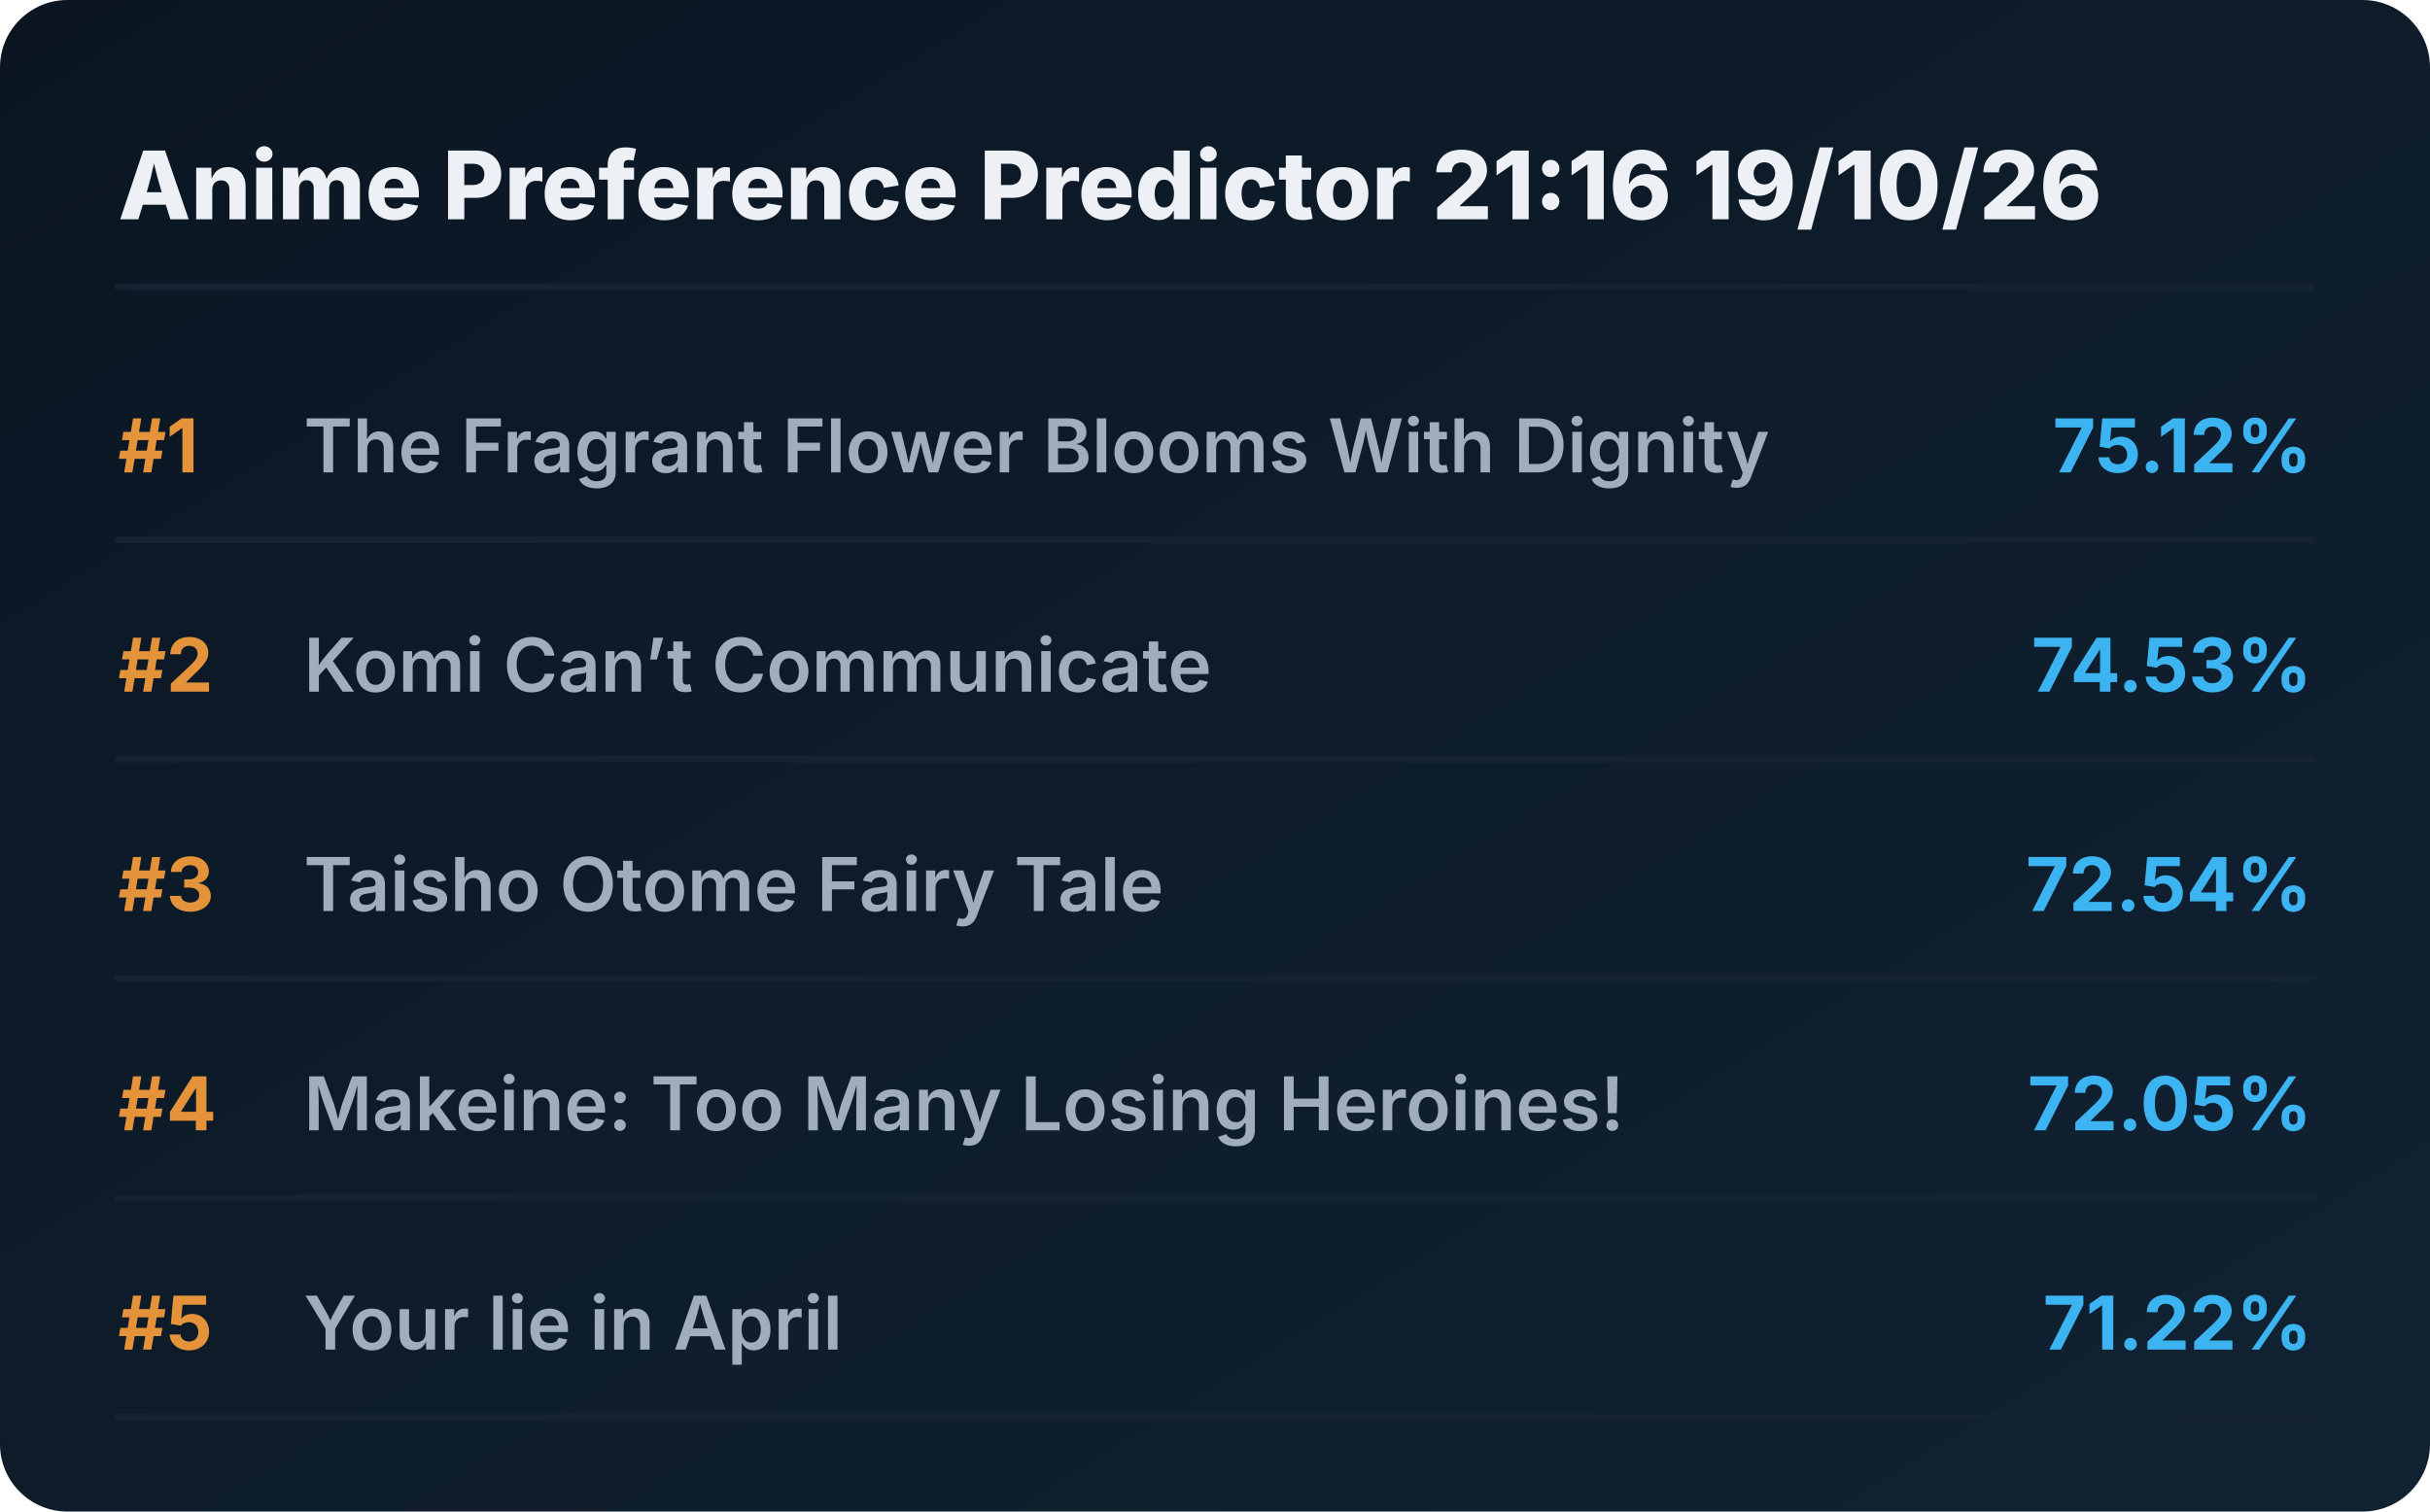
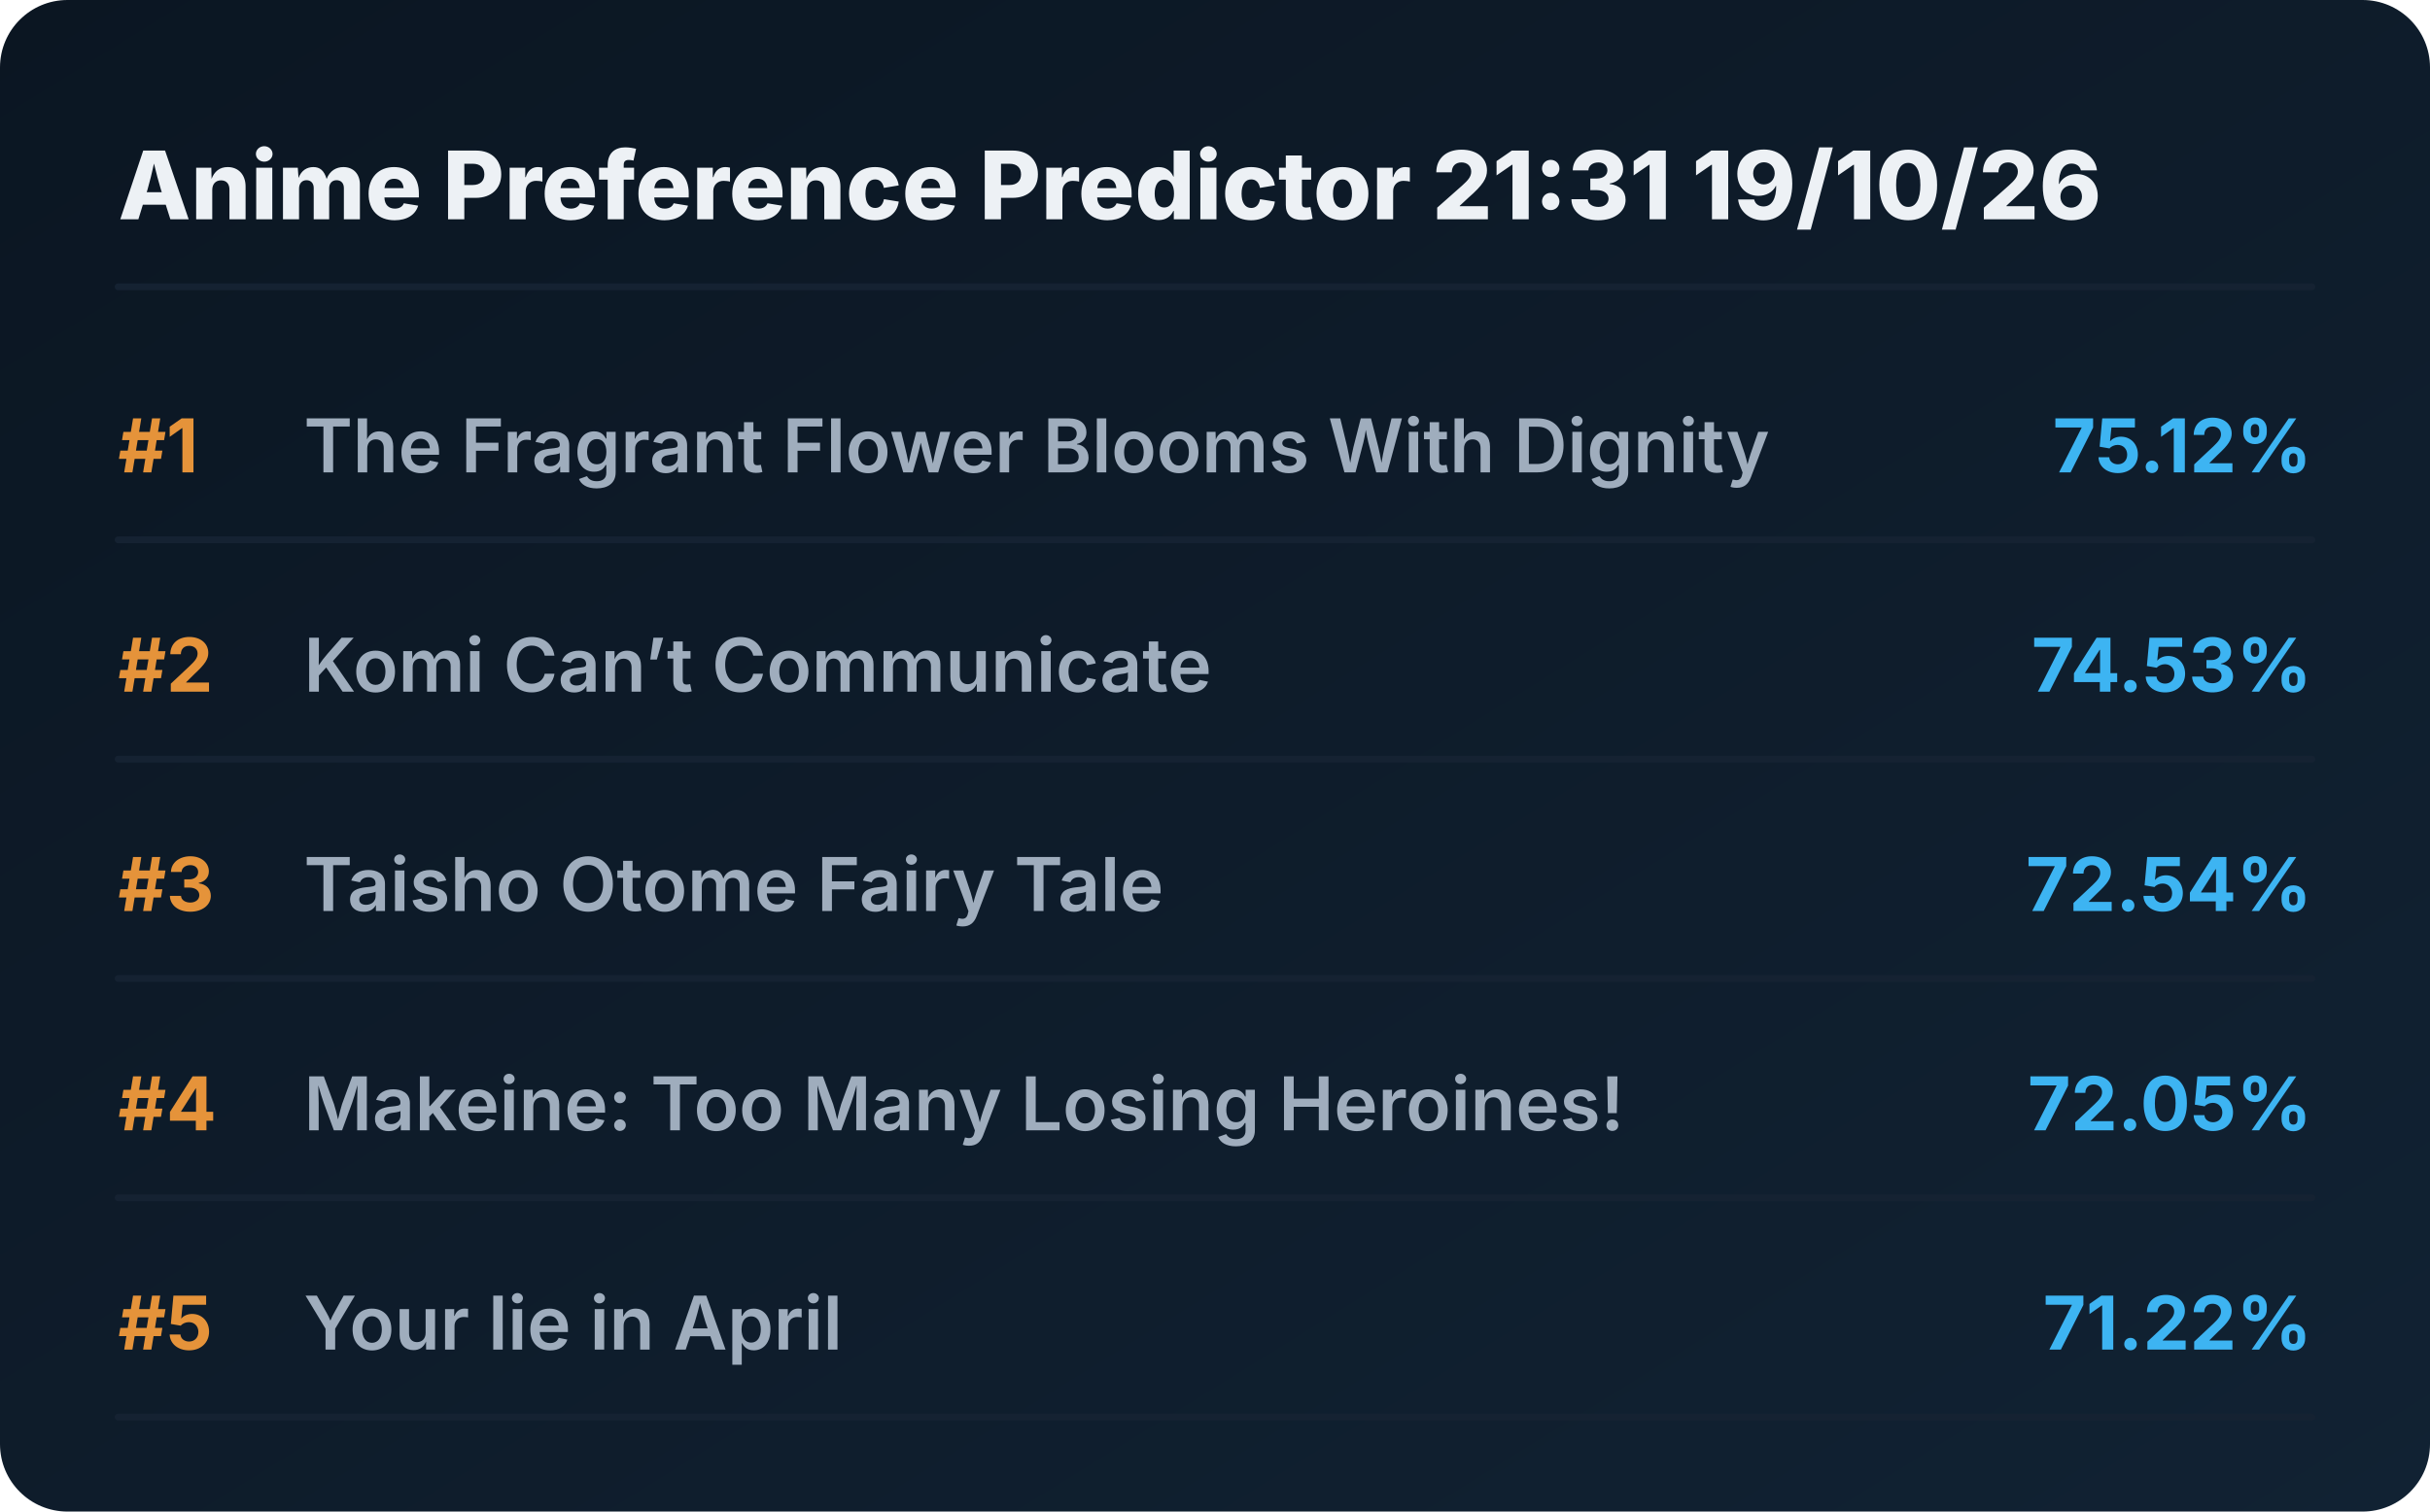
<svg xmlns="http://www.w3.org/2000/svg" viewBox="0 0 720 448" preserveAspectRatio="xMidYMid meet" style="width: 100%; height: auto; max-width: 720px;">
  <defs>
    <linearGradient id="boxGrad" x1="0%" y1="0%" x2="100%" y2="100%">
      <stop offset="0%" stop-color="#0b1622" />
      <stop offset="100%" stop-color="#112233" />
    </linearGradient>
    <clipPath id="titleClip">
      <rect x="90" y="0" width="510" height="100%" />
    </clipPath>
  </defs>
  <style>
    .bg { fill: url(#boxGrad); rx: 20px; }
    .header { font-family: 'Overpass', 'Inter', system-ui, sans-serif; font-weight: 800; font-size: 28px; fill: #edf1f5; }
    .rank { font-family: 'Overpass', 'Inter', system-ui, sans-serif; font-weight: 700; font-size: 22px; fill: #e5933a; }
    .title { font-family: 'Overpass', 'Inter', system-ui, sans-serif; font-weight: 600; font-size: 22px; fill: #9fadbd; }
    .score { font-family: 'Overpass', 'Inter', system-ui, sans-serif; font-weight: 700; font-size: 22px; fill: #3db4f2; }
    .line { stroke: #152232; stroke-width: 2; stroke-linecap: round; }
  </style>
  <rect class="bg" width="720" height="448" />
-   <text x="35" y="65" class="header">Anime Preference Predictor 21:16 19/10/26</text>
+   <text x="35" y="65" class="header">Anime Preference Predictor 21:31 19/10/26</text>
  <line x1="35" y1="85" x2="685" y2="85" class="line" />
  <g transform="translate(0, 0)">
    <text x="35" y="140" class="rank">#1</text>
    <text x="90" y="140" class="title">The Fragrant Flower Blooms With Dignity</text>
    <text x="685" y="140" class="score" text-anchor="end">75.12%</text>
    <line x1="35" y1="160" x2="685" y2="160" class="line" />
  </g>
  <g transform="translate(0, 65)">
    <text x="35" y="140" class="rank">#2</text>
    <text x="90" y="140" class="title">Komi Can’t Communicate</text>
    <text x="685" y="140" class="score" text-anchor="end">74.53%</text>
    <line x1="35" y1="160" x2="685" y2="160" class="line" />
  </g>
  <g transform="translate(0, 130)">
    <text x="35" y="140" class="rank">#3</text>
    <text x="90" y="140" class="title">Taisho Otome Fairy Tale</text>
    <text x="685" y="140" class="score" text-anchor="end">72.54%</text>
    <line x1="35" y1="160" x2="685" y2="160" class="line" />
  </g>
  <g transform="translate(0, 195)">
    <text x="35" y="140" class="rank">#4</text>
    <text x="90" y="140" class="title">Makeine: Too Many Losing Heroines!</text>
    <text x="685" y="140" class="score" text-anchor="end">72.05%</text>
    <line x1="35" y1="160" x2="685" y2="160" class="line" />
  </g>
  <g transform="translate(0, 260)">
    <text x="35" y="140" class="rank">#5</text>
    <text x="90" y="140" class="title">Your lie in April</text>
    <text x="685" y="140" class="score" text-anchor="end">71.22%</text>
    <line x1="35" y1="160" x2="685" y2="160" class="line" />
  </g>
</svg>
